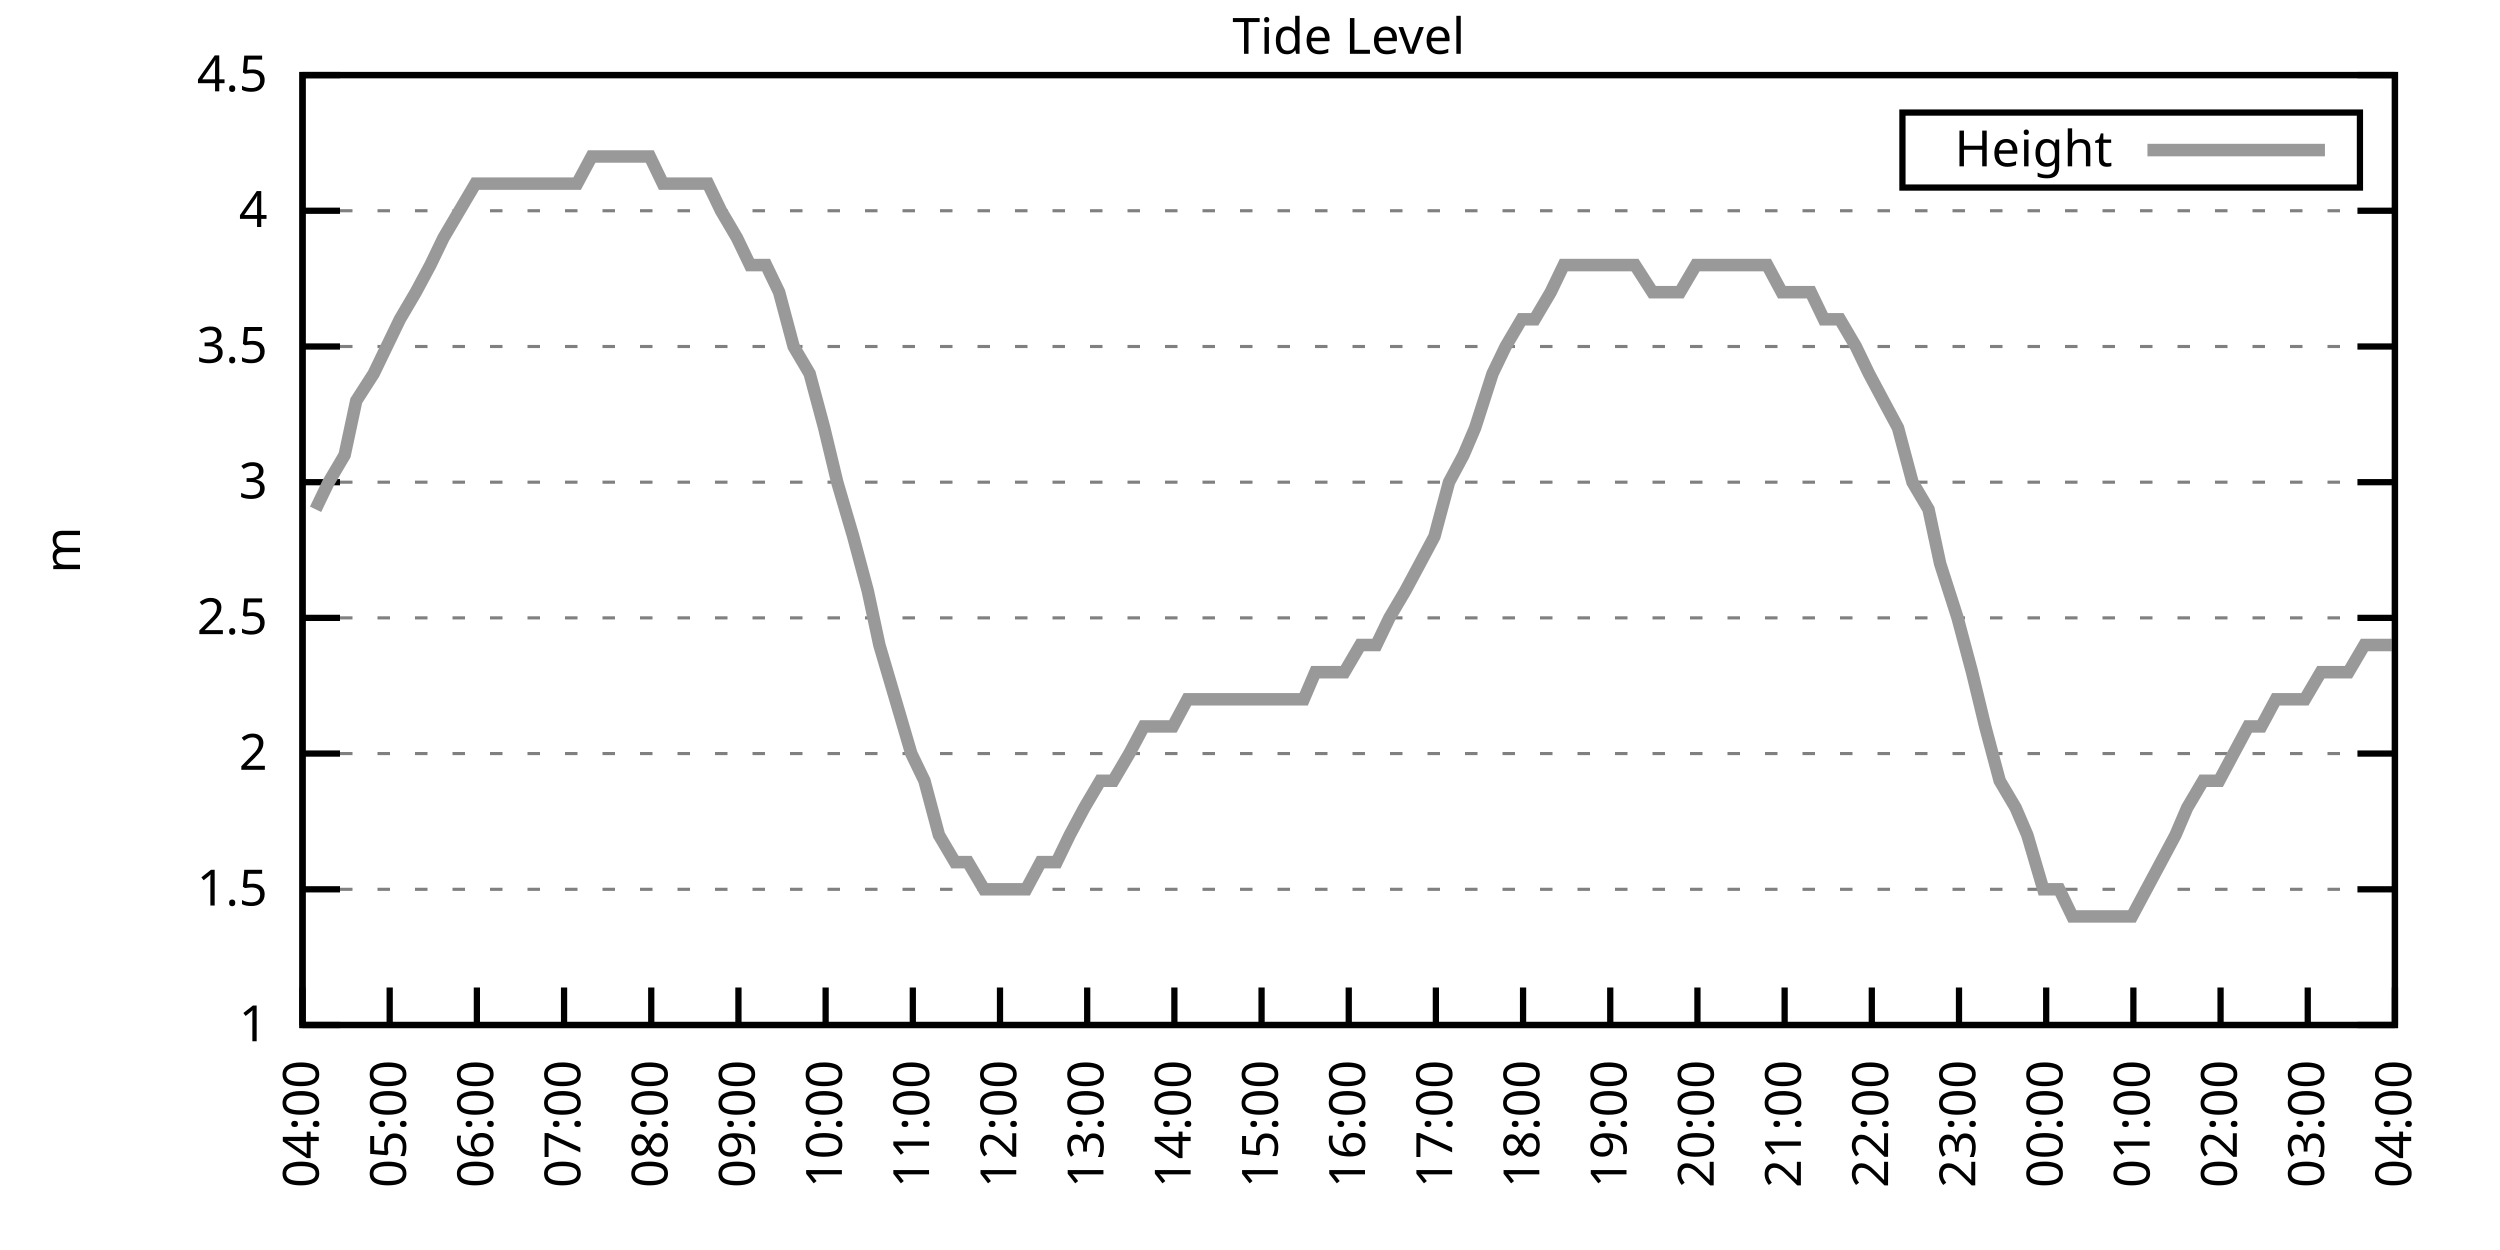
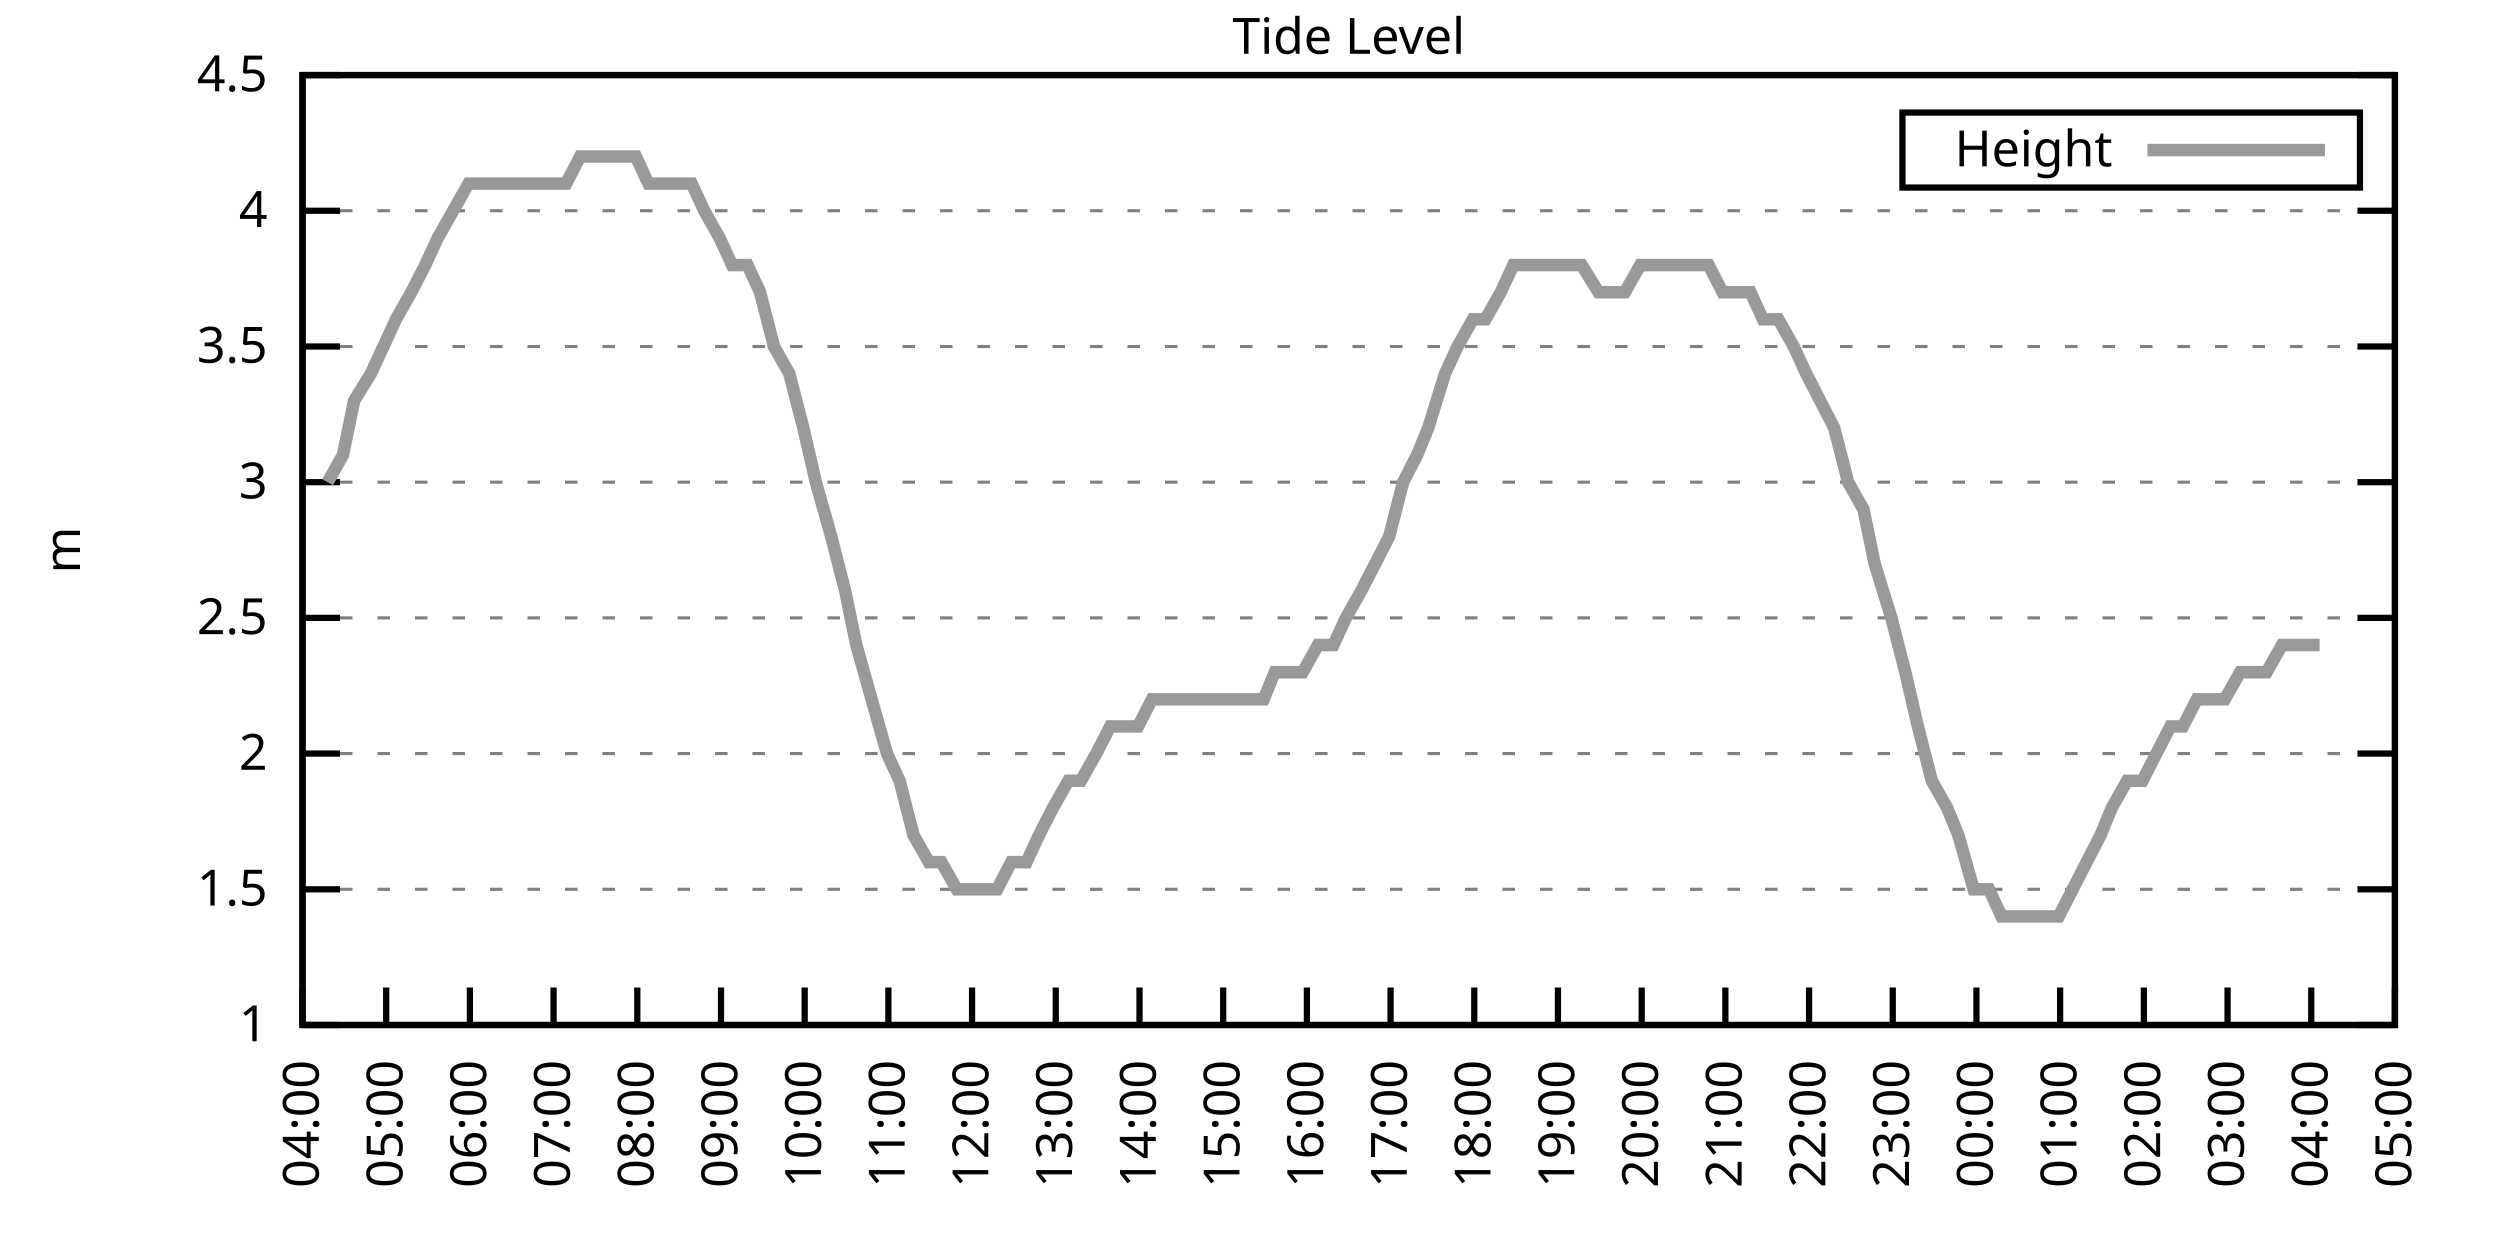
<svg xmlns="http://www.w3.org/2000/svg" xmlns:xlink="http://www.w3.org/1999/xlink" width="400" height="200" viewBox="0 0 400 200">
  <g id="gnuplot_canvas">
    <rect x="0" y="0" width="400" height="200" fill="none" />
    <defs>
      <circle id="gpDot" r="0.5" stroke-width="0.5" stroke="currentColor" />
      <path id="gpPt0" stroke-width="0.333" stroke="currentColor" d="M-1,0 h2 M0,-1 v2" />
      <path id="gpPt1" stroke-width="0.333" stroke="currentColor" d="M-1,-1 L1,1 M1,-1 L-1,1" />
      <path id="gpPt2" stroke-width="0.333" stroke="currentColor" d="M-1,0 L1,0 M0,-1 L0,1 M-1,-1 L1,1 M-1,1 L1,-1" />
      <rect id="gpPt3" stroke-width="0.333" stroke="currentColor" x="-1" y="-1" width="2" height="2" />
      <rect id="gpPt4" stroke-width="0.333" stroke="currentColor" fill="currentColor" x="-1" y="-1" width="2" height="2" />
      <circle id="gpPt5" stroke-width="0.333" stroke="currentColor" cx="0" cy="0" r="1" />
      <use xlink:href="#gpPt5" id="gpPt6" fill="currentColor" stroke="none" />
      <path id="gpPt7" stroke-width="0.333" stroke="currentColor" d="M0,-1.33 L-1.33,0.67 L1.33,0.67 z" />
      <use xlink:href="#gpPt7" id="gpPt8" fill="currentColor" stroke="none" />
      <use xlink:href="#gpPt7" id="gpPt9" stroke="currentColor" transform="rotate(180)" />
      <use xlink:href="#gpPt9" id="gpPt10" fill="currentColor" stroke="none" />
      <use xlink:href="#gpPt3" id="gpPt11" stroke="currentColor" transform="rotate(45)" />
      <use xlink:href="#gpPt11" id="gpPt12" fill="currentColor" stroke="none" />
      <path id="gpPt13" stroke-width="0.333" stroke="currentColor" d="M0,1.330 L1.265,0.411 L0.782,-1.067 L-0.782,-1.076 L-1.265,0.411 z" />
      <use xlink:href="#gpPt13" id="gpPt14" fill="currentColor" stroke="none" />
      <filter id="textbox" filterUnits="objectBoundingBox" x="0" y="0" height="1" width="1">
        <feFlood flood-color="white" flood-opacity="1" result="bgnd" />
        <feComposite in="SourceGraphic" in2="bgnd" operator="atop" />
      </filter>
      <filter id="greybox" filterUnits="objectBoundingBox" x="0" y="0" height="1" width="1">
        <feFlood flood-color="lightgrey" flood-opacity="1" result="grey" />
        <feComposite in="SourceGraphic" in2="grey" operator="atop" />
      </filter>
    </defs>
    <g fill="none" color="white" stroke="currentColor" stroke-width="1.00" stroke-linecap="butt" stroke-linejoin="miter">
</g>
    <g fill="none" color="black" stroke="currentColor" stroke-width="1.00" stroke-linecap="butt" stroke-linejoin="miter">
      <g stroke="none" shape-rendering="crispEdges">
        <polygon fill="rgb(255, 255, 255)" points="48.40,164.00 383.18,164.00 383.18,12.02 48.40,12.02 " />
      </g>
    </g>
    <g fill="none" color="black" stroke="currentColor" stroke-width="1.00" stroke-linecap="butt" stroke-linejoin="miter">
</g>
    <g fill="none" color="black" stroke="black" stroke-width="0.50" stroke-linecap="butt" stroke-linejoin="miter">
</g>
    <g fill="none" color="gray" stroke="currentColor" stroke-width="0.50" stroke-linecap="butt" stroke-linejoin="miter">
      <path stroke="gray" stroke-dasharray="2,4" class="gridline" d="M48.40,164.00 L383.19,164.00  " />
    </g>
    <g fill="none" color="gray" stroke="gray" stroke-width="1.00" stroke-linecap="butt" stroke-linejoin="miter">
</g>
    <g fill="none" color="black" stroke="currentColor" stroke-width="1.00" stroke-linecap="butt" stroke-linejoin="miter">
      <path stroke="black" d="M48.40,164.00 L54.40,164.00 M383.19,164.00 L377.19,164.00  " />
      <g transform="translate(42.80,166.60)" stroke="none" fill="black" font-family="Sans" font-size="8.00" text-anchor="end">
        <text>
          <tspan font-family="Sans"> 1</tspan>
        </text>
      </g>
    </g>
    <g fill="none" color="black" stroke="currentColor" stroke-width="1.00" stroke-linecap="butt" stroke-linejoin="miter">
</g>
    <g fill="none" color="black" stroke="black" stroke-width="0.50" stroke-linecap="butt" stroke-linejoin="miter">
</g>
    <g fill="none" color="gray" stroke="currentColor" stroke-width="0.50" stroke-linecap="butt" stroke-linejoin="miter">
      <path stroke="gray" stroke-dasharray="2,4" class="gridline" d="M48.40,142.29 L383.19,142.29  " />
    </g>
    <g fill="none" color="gray" stroke="gray" stroke-width="1.00" stroke-linecap="butt" stroke-linejoin="miter">
</g>
    <g fill="none" color="black" stroke="currentColor" stroke-width="1.00" stroke-linecap="butt" stroke-linejoin="miter">
      <path stroke="black" d="M48.40,142.29 L54.40,142.29 M383.19,142.29 L377.19,142.29  " />
      <g transform="translate(42.80,144.89)" stroke="none" fill="black" font-family="Sans" font-size="8.00" text-anchor="end">
        <text>
          <tspan font-family="Sans"> 1.5</tspan>
        </text>
      </g>
    </g>
    <g fill="none" color="black" stroke="currentColor" stroke-width="1.00" stroke-linecap="butt" stroke-linejoin="miter">
</g>
    <g fill="none" color="black" stroke="black" stroke-width="0.50" stroke-linecap="butt" stroke-linejoin="miter">
</g>
    <g fill="none" color="gray" stroke="currentColor" stroke-width="0.50" stroke-linecap="butt" stroke-linejoin="miter">
      <path stroke="gray" stroke-dasharray="2,4" class="gridline" d="M48.40,120.57 L383.19,120.57  " />
    </g>
    <g fill="none" color="gray" stroke="gray" stroke-width="1.00" stroke-linecap="butt" stroke-linejoin="miter">
</g>
    <g fill="none" color="black" stroke="currentColor" stroke-width="1.00" stroke-linecap="butt" stroke-linejoin="miter">
      <path stroke="black" d="M48.40,120.57 L54.40,120.57 M383.19,120.57 L377.19,120.57  " />
      <g transform="translate(42.80,123.17)" stroke="none" fill="black" font-family="Sans" font-size="8.00" text-anchor="end">
        <text>
          <tspan font-family="Sans"> 2</tspan>
        </text>
      </g>
    </g>
    <g fill="none" color="black" stroke="currentColor" stroke-width="1.00" stroke-linecap="butt" stroke-linejoin="miter">
</g>
    <g fill="none" color="black" stroke="black" stroke-width="0.50" stroke-linecap="butt" stroke-linejoin="miter">
</g>
    <g fill="none" color="gray" stroke="currentColor" stroke-width="0.50" stroke-linecap="butt" stroke-linejoin="miter">
      <path stroke="gray" stroke-dasharray="2,4" class="gridline" d="M48.40,98.86 L383.19,98.86  " />
    </g>
    <g fill="none" color="gray" stroke="gray" stroke-width="1.00" stroke-linecap="butt" stroke-linejoin="miter">
</g>
    <g fill="none" color="black" stroke="currentColor" stroke-width="1.00" stroke-linecap="butt" stroke-linejoin="miter">
      <path stroke="black" d="M48.40,98.86 L54.40,98.86 M383.19,98.86 L377.19,98.86  " />
      <g transform="translate(42.80,101.46)" stroke="none" fill="black" font-family="Sans" font-size="8.00" text-anchor="end">
        <text>
          <tspan font-family="Sans"> 2.5</tspan>
        </text>
      </g>
    </g>
    <g fill="none" color="black" stroke="currentColor" stroke-width="1.00" stroke-linecap="butt" stroke-linejoin="miter">
</g>
    <g fill="none" color="black" stroke="black" stroke-width="0.50" stroke-linecap="butt" stroke-linejoin="miter">
</g>
    <g fill="none" color="gray" stroke="currentColor" stroke-width="0.50" stroke-linecap="butt" stroke-linejoin="miter">
      <path stroke="gray" stroke-dasharray="2,4" class="gridline" d="M48.40,77.15 L383.19,77.15  " />
    </g>
    <g fill="none" color="gray" stroke="gray" stroke-width="1.00" stroke-linecap="butt" stroke-linejoin="miter">
</g>
    <g fill="none" color="black" stroke="currentColor" stroke-width="1.00" stroke-linecap="butt" stroke-linejoin="miter">
      <path stroke="black" d="M48.40,77.15 L54.40,77.15 M383.19,77.15 L377.19,77.15  " />
      <g transform="translate(42.80,79.75)" stroke="none" fill="black" font-family="Sans" font-size="8.00" text-anchor="end">
        <text>
          <tspan font-family="Sans"> 3</tspan>
        </text>
      </g>
    </g>
    <g fill="none" color="black" stroke="currentColor" stroke-width="1.00" stroke-linecap="butt" stroke-linejoin="miter">
</g>
    <g fill="none" color="black" stroke="black" stroke-width="0.50" stroke-linecap="butt" stroke-linejoin="miter">
</g>
    <g fill="none" color="gray" stroke="currentColor" stroke-width="0.50" stroke-linecap="butt" stroke-linejoin="miter">
      <path stroke="gray" stroke-dasharray="2,4" class="gridline" d="M48.40,55.44 L383.19,55.44  " />
    </g>
    <g fill="none" color="gray" stroke="gray" stroke-width="1.00" stroke-linecap="butt" stroke-linejoin="miter">
</g>
    <g fill="none" color="black" stroke="currentColor" stroke-width="1.00" stroke-linecap="butt" stroke-linejoin="miter">
      <path stroke="black" d="M48.40,55.44 L54.40,55.44 M383.19,55.44 L377.19,55.44  " />
      <g transform="translate(42.80,58.04)" stroke="none" fill="black" font-family="Sans" font-size="8.00" text-anchor="end">
        <text>
          <tspan font-family="Sans"> 3.5</tspan>
        </text>
      </g>
    </g>
    <g fill="none" color="black" stroke="currentColor" stroke-width="1.00" stroke-linecap="butt" stroke-linejoin="miter">
</g>
    <g fill="none" color="black" stroke="black" stroke-width="0.50" stroke-linecap="butt" stroke-linejoin="miter">
</g>
    <g fill="none" color="gray" stroke="currentColor" stroke-width="0.50" stroke-linecap="butt" stroke-linejoin="miter">
      <path stroke="gray" stroke-dasharray="2,4" class="gridline" d="M48.40,33.72 L383.19,33.72  " />
    </g>
    <g fill="none" color="gray" stroke="gray" stroke-width="1.00" stroke-linecap="butt" stroke-linejoin="miter">
</g>
    <g fill="none" color="black" stroke="currentColor" stroke-width="1.00" stroke-linecap="butt" stroke-linejoin="miter">
      <path stroke="black" d="M48.40,33.72 L54.40,33.72 M383.19,33.72 L377.19,33.72  " />
      <g transform="translate(42.80,36.32)" stroke="none" fill="black" font-family="Sans" font-size="8.00" text-anchor="end">
        <text>
          <tspan font-family="Sans"> 4</tspan>
        </text>
      </g>
    </g>
    <g fill="none" color="black" stroke="currentColor" stroke-width="1.00" stroke-linecap="butt" stroke-linejoin="miter">
</g>
    <g fill="none" color="black" stroke="black" stroke-width="0.50" stroke-linecap="butt" stroke-linejoin="miter">
</g>
    <g fill="none" color="gray" stroke="currentColor" stroke-width="0.50" stroke-linecap="butt" stroke-linejoin="miter">
      <path stroke="gray" stroke-dasharray="2,4" class="gridline" d="M48.40,12.01 L383.19,12.01  " />
    </g>
    <g fill="none" color="gray" stroke="gray" stroke-width="1.00" stroke-linecap="butt" stroke-linejoin="miter">
</g>
    <g fill="none" color="black" stroke="currentColor" stroke-width="1.00" stroke-linecap="butt" stroke-linejoin="miter">
      <path stroke="black" d="M48.40,12.01 L54.40,12.01 M383.19,12.01 L377.19,12.01  " />
      <g transform="translate(42.80,14.61)" stroke="none" fill="black" font-family="Sans" font-size="8.00" text-anchor="end">
        <text>
          <tspan font-family="Sans"> 4.5</tspan>
        </text>
      </g>
    </g>
    <g fill="none" color="black" stroke="currentColor" stroke-width="1.00" stroke-linecap="butt" stroke-linejoin="miter">
      <path stroke="black" d="M48.40,164.00 L48.40,158.00  " />
      <g transform="translate(51.00,169.60) rotate(270.00)" stroke="none" fill="black" font-family="Sans" font-size="8.00" text-anchor="end">
        <text>
          <tspan font-family="Sans">04:00</tspan>
        </text>
      </g>
    </g>
    <g fill="none" color="black" stroke="currentColor" stroke-width="1.00" stroke-linecap="butt" stroke-linejoin="miter">
-       <path stroke="black" d="M62.35,164.00 L62.35,158.00  " />
-       <g transform="translate(64.95,169.60) rotate(270.00)" stroke="none" fill="black" font-family="Sans" font-size="8.00" text-anchor="end">
+       <path stroke="black" d="M61.79,164.00 L61.79,158.00  " />
+       <g transform="translate(64.39,169.60) rotate(270.00)" stroke="none" fill="black" font-family="Sans" font-size="8.00" text-anchor="end">
        <text>
          <tspan font-family="Sans">05:00</tspan>
        </text>
      </g>
    </g>
    <g fill="none" color="black" stroke="currentColor" stroke-width="1.00" stroke-linecap="butt" stroke-linejoin="miter">
-       <path stroke="black" d="M76.30,164.00 L76.30,158.00  " />
-       <g transform="translate(78.90,169.60) rotate(270.00)" stroke="none" fill="black" font-family="Sans" font-size="8.00" text-anchor="end">
+       <path stroke="black" d="M75.18,164.00 L75.18,158.00  " />
+       <g transform="translate(77.78,169.60) rotate(270.00)" stroke="none" fill="black" font-family="Sans" font-size="8.00" text-anchor="end">
        <text>
          <tspan font-family="Sans">06:00</tspan>
        </text>
      </g>
    </g>
    <g fill="none" color="black" stroke="currentColor" stroke-width="1.00" stroke-linecap="butt" stroke-linejoin="miter">
-       <path stroke="black" d="M90.25,164.00 L90.25,158.00  " />
-       <g transform="translate(92.85,169.60) rotate(270.00)" stroke="none" fill="black" font-family="Sans" font-size="8.00" text-anchor="end">
+       <path stroke="black" d="M88.57,164.00 L88.57,158.00  " />
+       <g transform="translate(91.17,169.60) rotate(270.00)" stroke="none" fill="black" font-family="Sans" font-size="8.00" text-anchor="end">
        <text>
          <tspan font-family="Sans">07:00</tspan>
        </text>
      </g>
    </g>
    <g fill="none" color="black" stroke="currentColor" stroke-width="1.00" stroke-linecap="butt" stroke-linejoin="miter">
-       <path stroke="black" d="M104.20,164.00 L104.20,158.00  " />
-       <g transform="translate(106.80,169.60) rotate(270.00)" stroke="none" fill="black" font-family="Sans" font-size="8.00" text-anchor="end">
+       <path stroke="black" d="M101.97,164.00 L101.97,158.00  " />
+       <g transform="translate(104.57,169.60) rotate(270.00)" stroke="none" fill="black" font-family="Sans" font-size="8.00" text-anchor="end">
        <text>
          <tspan font-family="Sans">08:00</tspan>
        </text>
      </g>
    </g>
    <g fill="none" color="black" stroke="currentColor" stroke-width="1.00" stroke-linecap="butt" stroke-linejoin="miter">
-       <path stroke="black" d="M118.15,164.00 L118.15,158.00  " />
-       <g transform="translate(120.75,169.60) rotate(270.00)" stroke="none" fill="black" font-family="Sans" font-size="8.00" text-anchor="end">
+       <path stroke="black" d="M115.36,164.00 L115.36,158.00  " />
+       <g transform="translate(117.96,169.60) rotate(270.00)" stroke="none" fill="black" font-family="Sans" font-size="8.00" text-anchor="end">
        <text>
          <tspan font-family="Sans">09:00</tspan>
        </text>
      </g>
    </g>
    <g fill="none" color="black" stroke="currentColor" stroke-width="1.00" stroke-linecap="butt" stroke-linejoin="miter">
-       <path stroke="black" d="M132.10,164.00 L132.10,158.00  " />
-       <g transform="translate(134.70,169.60) rotate(270.00)" stroke="none" fill="black" font-family="Sans" font-size="8.00" text-anchor="end">
+       <path stroke="black" d="M128.75,164.00 L128.75,158.00  " />
+       <g transform="translate(131.35,169.60) rotate(270.00)" stroke="none" fill="black" font-family="Sans" font-size="8.00" text-anchor="end">
        <text>
          <tspan font-family="Sans">10:00</tspan>
        </text>
      </g>
    </g>
    <g fill="none" color="black" stroke="currentColor" stroke-width="1.00" stroke-linecap="butt" stroke-linejoin="miter">
-       <path stroke="black" d="M146.05,164.00 L146.05,158.00  " />
-       <g transform="translate(148.65,169.60) rotate(270.00)" stroke="none" fill="black" font-family="Sans" font-size="8.00" text-anchor="end">
+       <path stroke="black" d="M142.14,164.00 L142.14,158.00  " />
+       <g transform="translate(144.74,169.60) rotate(270.00)" stroke="none" fill="black" font-family="Sans" font-size="8.00" text-anchor="end">
        <text>
          <tspan font-family="Sans">11:00</tspan>
        </text>
      </g>
    </g>
    <g fill="none" color="black" stroke="currentColor" stroke-width="1.00" stroke-linecap="butt" stroke-linejoin="miter">
-       <path stroke="black" d="M160.00,164.00 L160.00,158.00  " />
-       <g transform="translate(162.60,169.60) rotate(270.00)" stroke="none" fill="black" font-family="Sans" font-size="8.00" text-anchor="end">
+       <path stroke="black" d="M155.53,164.00 L155.53,158.00  " />
+       <g transform="translate(158.13,169.60) rotate(270.00)" stroke="none" fill="black" font-family="Sans" font-size="8.00" text-anchor="end">
        <text>
          <tspan font-family="Sans">12:00</tspan>
        </text>
      </g>
    </g>
    <g fill="none" color="black" stroke="currentColor" stroke-width="1.00" stroke-linecap="butt" stroke-linejoin="miter">
-       <path stroke="black" d="M173.95,164.00 L173.95,158.00  " />
-       <g transform="translate(176.55,169.60) rotate(270.00)" stroke="none" fill="black" font-family="Sans" font-size="8.00" text-anchor="end">
+       <path stroke="black" d="M168.92,164.00 L168.92,158.00  " />
+       <g transform="translate(171.52,169.60) rotate(270.00)" stroke="none" fill="black" font-family="Sans" font-size="8.00" text-anchor="end">
        <text>
          <tspan font-family="Sans">13:00</tspan>
        </text>
      </g>
    </g>
    <g fill="none" color="black" stroke="currentColor" stroke-width="1.00" stroke-linecap="butt" stroke-linejoin="miter">
-       <path stroke="black" d="M187.90,164.00 L187.90,158.00  " />
-       <g transform="translate(190.50,169.60) rotate(270.00)" stroke="none" fill="black" font-family="Sans" font-size="8.00" text-anchor="end">
+       <path stroke="black" d="M182.32,164.00 L182.32,158.00  " />
+       <g transform="translate(184.92,169.60) rotate(270.00)" stroke="none" fill="black" font-family="Sans" font-size="8.00" text-anchor="end">
        <text>
          <tspan font-family="Sans">14:00</tspan>
        </text>
      </g>
    </g>
    <g fill="none" color="black" stroke="currentColor" stroke-width="1.00" stroke-linecap="butt" stroke-linejoin="miter">
-       <path stroke="black" d="M201.85,164.00 L201.85,158.00  " />
-       <g transform="translate(204.45,169.60) rotate(270.00)" stroke="none" fill="black" font-family="Sans" font-size="8.00" text-anchor="end">
+       <path stroke="black" d="M195.71,164.00 L195.71,158.00  " />
+       <g transform="translate(198.31,169.60) rotate(270.00)" stroke="none" fill="black" font-family="Sans" font-size="8.00" text-anchor="end">
        <text>
          <tspan font-family="Sans">15:00</tspan>
        </text>
      </g>
    </g>
    <g fill="none" color="black" stroke="currentColor" stroke-width="1.00" stroke-linecap="butt" stroke-linejoin="miter">
-       <path stroke="black" d="M215.80,164.00 L215.80,158.00  " />
-       <g transform="translate(218.40,169.60) rotate(270.00)" stroke="none" fill="black" font-family="Sans" font-size="8.00" text-anchor="end">
+       <path stroke="black" d="M209.10,164.00 L209.10,158.00  " />
+       <g transform="translate(211.70,169.60) rotate(270.00)" stroke="none" fill="black" font-family="Sans" font-size="8.00" text-anchor="end">
        <text>
          <tspan font-family="Sans">16:00</tspan>
        </text>
      </g>
    </g>
    <g fill="none" color="black" stroke="currentColor" stroke-width="1.00" stroke-linecap="butt" stroke-linejoin="miter">
-       <path stroke="black" d="M229.74,164.00 L229.74,158.00  " />
-       <g transform="translate(232.34,169.60) rotate(270.00)" stroke="none" fill="black" font-family="Sans" font-size="8.00" text-anchor="end">
+       <path stroke="black" d="M222.49,164.00 L222.49,158.00  " />
+       <g transform="translate(225.09,169.60) rotate(270.00)" stroke="none" fill="black" font-family="Sans" font-size="8.00" text-anchor="end">
        <text>
          <tspan font-family="Sans">17:00</tspan>
        </text>
      </g>
    </g>
    <g fill="none" color="black" stroke="currentColor" stroke-width="1.00" stroke-linecap="butt" stroke-linejoin="miter">
-       <path stroke="black" d="M243.69,164.00 L243.69,158.00  " />
-       <g transform="translate(246.29,169.60) rotate(270.00)" stroke="none" fill="black" font-family="Sans" font-size="8.00" text-anchor="end">
+       <path stroke="black" d="M235.88,164.00 L235.88,158.00  " />
+       <g transform="translate(238.48,169.60) rotate(270.00)" stroke="none" fill="black" font-family="Sans" font-size="8.00" text-anchor="end">
        <text>
          <tspan font-family="Sans">18:00</tspan>
        </text>
      </g>
    </g>
    <g fill="none" color="black" stroke="currentColor" stroke-width="1.00" stroke-linecap="butt" stroke-linejoin="miter">
-       <path stroke="black" d="M257.64,164.00 L257.64,158.00  " />
-       <g transform="translate(260.24,169.60) rotate(270.00)" stroke="none" fill="black" font-family="Sans" font-size="8.00" text-anchor="end">
+       <path stroke="black" d="M249.27,164.00 L249.27,158.00  " />
+       <g transform="translate(251.87,169.60) rotate(270.00)" stroke="none" fill="black" font-family="Sans" font-size="8.00" text-anchor="end">
        <text>
          <tspan font-family="Sans">19:00</tspan>
        </text>
      </g>
    </g>
    <g fill="none" color="black" stroke="currentColor" stroke-width="1.00" stroke-linecap="butt" stroke-linejoin="miter">
-       <path stroke="black" d="M271.59,164.00 L271.59,158.00  " />
-       <g transform="translate(274.19,169.60) rotate(270.00)" stroke="none" fill="black" font-family="Sans" font-size="8.00" text-anchor="end">
+       <path stroke="black" d="M262.67,164.00 L262.67,158.00  " />
+       <g transform="translate(265.27,169.60) rotate(270.00)" stroke="none" fill="black" font-family="Sans" font-size="8.00" text-anchor="end">
        <text>
          <tspan font-family="Sans">20:00</tspan>
        </text>
      </g>
    </g>
    <g fill="none" color="black" stroke="currentColor" stroke-width="1.00" stroke-linecap="butt" stroke-linejoin="miter">
-       <path stroke="black" d="M285.54,164.00 L285.54,158.00  " />
-       <g transform="translate(288.14,169.60) rotate(270.00)" stroke="none" fill="black" font-family="Sans" font-size="8.00" text-anchor="end">
+       <path stroke="black" d="M276.06,164.00 L276.06,158.00  " />
+       <g transform="translate(278.66,169.60) rotate(270.00)" stroke="none" fill="black" font-family="Sans" font-size="8.00" text-anchor="end">
        <text>
          <tspan font-family="Sans">21:00</tspan>
        </text>
      </g>
    </g>
    <g fill="none" color="black" stroke="currentColor" stroke-width="1.00" stroke-linecap="butt" stroke-linejoin="miter">
-       <path stroke="black" d="M299.49,164.00 L299.49,158.00  " />
-       <g transform="translate(302.09,169.60) rotate(270.00)" stroke="none" fill="black" font-family="Sans" font-size="8.00" text-anchor="end">
+       <path stroke="black" d="M289.45,164.00 L289.45,158.00  " />
+       <g transform="translate(292.05,169.60) rotate(270.00)" stroke="none" fill="black" font-family="Sans" font-size="8.00" text-anchor="end">
        <text>
          <tspan font-family="Sans">22:00</tspan>
        </text>
      </g>
    </g>
    <g fill="none" color="black" stroke="currentColor" stroke-width="1.00" stroke-linecap="butt" stroke-linejoin="miter">
-       <path stroke="black" d="M313.44,164.00 L313.44,158.00  " />
-       <g transform="translate(316.04,169.60) rotate(270.00)" stroke="none" fill="black" font-family="Sans" font-size="8.00" text-anchor="end">
+       <path stroke="black" d="M302.84,164.00 L302.84,158.00  " />
+       <g transform="translate(305.44,169.60) rotate(270.00)" stroke="none" fill="black" font-family="Sans" font-size="8.00" text-anchor="end">
        <text>
          <tspan font-family="Sans">23:00</tspan>
        </text>
      </g>
    </g>
    <g fill="none" color="black" stroke="currentColor" stroke-width="1.00" stroke-linecap="butt" stroke-linejoin="miter">
-       <path stroke="black" d="M327.39,164.00 L327.39,158.00  " />
-       <g transform="translate(329.99,169.60) rotate(270.00)" stroke="none" fill="black" font-family="Sans" font-size="8.00" text-anchor="end">
+       <path stroke="black" d="M316.23,164.00 L316.23,158.00  " />
+       <g transform="translate(318.83,169.60) rotate(270.00)" stroke="none" fill="black" font-family="Sans" font-size="8.00" text-anchor="end">
        <text>
          <tspan font-family="Sans">00:00</tspan>
        </text>
      </g>
    </g>
    <g fill="none" color="black" stroke="currentColor" stroke-width="1.00" stroke-linecap="butt" stroke-linejoin="miter">
-       <path stroke="black" d="M341.34,164.00 L341.34,158.00  " />
-       <g transform="translate(343.94,169.60) rotate(270.00)" stroke="none" fill="black" font-family="Sans" font-size="8.00" text-anchor="end">
+       <path stroke="black" d="M329.62,164.00 L329.62,158.00  " />
+       <g transform="translate(332.22,169.60) rotate(270.00)" stroke="none" fill="black" font-family="Sans" font-size="8.00" text-anchor="end">
        <text>
          <tspan font-family="Sans">01:00</tspan>
        </text>
      </g>
    </g>
    <g fill="none" color="black" stroke="currentColor" stroke-width="1.00" stroke-linecap="butt" stroke-linejoin="miter">
-       <path stroke="black" d="M355.29,164.00 L355.29,158.00  " />
-       <g transform="translate(357.89,169.60) rotate(270.00)" stroke="none" fill="black" font-family="Sans" font-size="8.00" text-anchor="end">
+       <path stroke="black" d="M343.02,164.00 L343.02,158.00  " />
+       <g transform="translate(345.62,169.60) rotate(270.00)" stroke="none" fill="black" font-family="Sans" font-size="8.00" text-anchor="end">
        <text>
          <tspan font-family="Sans">02:00</tspan>
        </text>
      </g>
    </g>
    <g fill="none" color="black" stroke="currentColor" stroke-width="1.00" stroke-linecap="butt" stroke-linejoin="miter">
-       <path stroke="black" d="M369.24,164.00 L369.24,158.00  " />
-       <g transform="translate(371.84,169.60) rotate(270.00)" stroke="none" fill="black" font-family="Sans" font-size="8.00" text-anchor="end">
+       <path stroke="black" d="M356.41,164.00 L356.41,158.00  " />
+       <g transform="translate(359.01,169.60) rotate(270.00)" stroke="none" fill="black" font-family="Sans" font-size="8.00" text-anchor="end">
        <text>
          <tspan font-family="Sans">03:00</tspan>
+         </text>
+       </g>
+     </g>
+     <g fill="none" color="black" stroke="currentColor" stroke-width="1.00" stroke-linecap="butt" stroke-linejoin="miter">
+       <path stroke="black" d="M369.80,164.00 L369.80,158.00  " />
+       <g transform="translate(372.40,169.60) rotate(270.00)" stroke="none" fill="black" font-family="Sans" font-size="8.00" text-anchor="end">
+         <text>
+           <tspan font-family="Sans">04:00</tspan>
        </text>
      </g>
    </g>
    <g fill="none" color="black" stroke="currentColor" stroke-width="1.00" stroke-linecap="butt" stroke-linejoin="miter">
      <path stroke="black" d="M383.19,164.00 L383.19,158.00  " />
      <g transform="translate(385.79,169.60) rotate(270.00)" stroke="none" fill="black" font-family="Sans" font-size="8.00" text-anchor="end">
        <text>
-           <tspan font-family="Sans">04:00</tspan>
+           <tspan font-family="Sans">05:00</tspan>
        </text>
      </g>
    </g>
    <g fill="none" color="black" stroke="currentColor" stroke-width="1.00" stroke-linecap="butt" stroke-linejoin="miter">
</g>
    <g fill="none" color="black" stroke="currentColor" stroke-width="1.00" stroke-linecap="butt" stroke-linejoin="miter">
      <path stroke="black" d="M48.40,12.01 L48.40,164.00 L383.19,164.00 L383.19,12.01 L48.40,12.01 Z  " />
    </g>
    <g fill="none" color="black" stroke="currentColor" stroke-width="1.00" stroke-linecap="butt" stroke-linejoin="miter">
</g>
    <g fill="none" color="black" stroke="currentColor" stroke-width="1.00" stroke-linecap="butt" stroke-linejoin="miter">
      <path stroke="black" d="M304.39,30.01 L304.39,18.01 L377.59,18.01 L377.59,30.01 L304.39,30.01 Z  " />
    </g>
    <g id="Tide_level_plot_1">
      <g fill="none" color="white" stroke="black" stroke-width="2.00" stroke-linecap="butt" stroke-linejoin="miter">
</g>
      <g fill="none" color="black" stroke="currentColor" stroke-width="2.00" stroke-linecap="butt" stroke-linejoin="miter">
        <g transform="translate(337.99,26.61)" stroke="none" fill="black" font-family="Sans" font-size="8.00" text-anchor="end">
          <text>
            <tspan font-family="Sans">Height</tspan>
          </text>
        </g>
      </g>
      <g fill="none" color="black" stroke="currentColor" stroke-width="2.00" stroke-linecap="butt" stroke-linejoin="miter">
-         <path stroke="rgb(153, 153, 153)" d="M343.59,24.01 L371.99,24.01 M50.49,81.49 L52.58,77.15 L55.14,72.81 L57.00,64.12 L59.79,59.78 L61.88,55.44   L63.98,51.09 L66.53,46.75 L68.86,42.41 L70.95,38.07 L73.51,33.72 L76.07,29.38 L78.39,29.38 L80.72,29.38   L83.04,29.38 L85.37,29.38 L87.46,29.38 L89.78,29.38 L92.34,29.38 L94.67,25.04 L96.99,25.04 L99.08,25.04   L101.41,25.04 L103.97,25.04 L106.06,29.38 L108.62,29.38 L110.71,29.38 L113.27,29.38 L115.36,33.72 L117.92,38.07   L120.01,42.41 L122.57,42.41 L124.66,46.75 L126.98,55.44 L129.54,59.78 L131.87,68.46 L133.96,77.15 L136.51,85.83   L138.84,94.52 L140.70,103.20 L143.26,111.89 L145.81,120.57 L147.91,124.92 L150.23,133.60 L152.79,137.94 L154.88,137.94   L157.44,142.29 L159.76,142.29 L162.09,142.29 L164.18,142.29 L166.51,137.94 L169.06,137.94 L171.16,133.60 L173.48,129.26   L176.04,124.92 L178.13,124.92 L180.69,120.57 L183.01,116.23 L184.87,116.23 L187.66,116.23 L189.99,111.89 L192.31,111.89   L194.41,111.89 L196.96,111.89 L199.06,111.89 L201.38,111.89 L203.94,111.89 L206.03,111.89 L208.59,111.89 L210.45,107.55   L213.24,107.55 L215.10,107.55 L217.65,103.20 L220.21,103.20 L222.30,98.86 L224.86,94.52 L227.19,90.18 L229.51,85.83   L231.84,77.15 L234.16,72.81 L236.02,68.46 L238.81,59.78 L240.90,55.44 L243.46,51.09 L245.55,51.09 L248.11,46.75   L250.20,42.41 L252.53,42.41 L254.85,42.41 L257.41,42.41 L259.74,42.41 L261.60,42.41 L264.39,46.75 L266.71,46.75   L268.80,46.75 L271.36,42.41 L273.22,42.41 L276.01,42.41 L278.10,42.41 L280.66,42.41 L282.75,42.41 L285.08,46.75   L287.40,46.75 L289.73,46.75 L291.82,51.09 L294.38,51.09 L296.94,55.44 L299.03,59.78 L301.35,64.12 L303.68,68.46   L306.00,77.15 L308.56,81.49 L310.42,90.18 L313.21,98.86 L315.53,107.55 L317.63,116.23 L319.95,124.92 L322.51,129.26   L324.37,133.60 L326.93,142.29 L329.48,142.29 L331.58,146.63 L333.67,146.63 L336.46,146.63 L338.78,146.63 L341.11,146.63   L343.43,142.29 L345.76,137.94 L348.08,133.60 L349.94,129.26 L352.50,124.92 L355.06,124.92 L357.38,120.57 L359.71,116.23   L361.80,116.23 L364.13,111.89 L366.45,111.89 L368.78,111.89 L371.33,107.55 L373.43,107.55 L375.75,107.55 L378.31,103.20   L380.40,103.20 L382.73,103.20  " />
+         <path stroke="rgb(153, 153, 153)" d="M343.59,24.01 L371.99,24.01 M52.42,77.15 L54.87,72.81 L56.66,64.12 L59.34,59.78 L61.35,55.44 L63.35,51.09   L65.81,46.75 L68.04,42.41 L70.05,38.07 L72.50,33.72 L74.96,29.38 L77.19,29.38 L79.42,29.38 L81.66,29.38   L83.89,29.38 L85.90,29.38 L88.13,29.38 L90.58,29.38 L92.82,25.04 L95.05,25.04 L97.06,25.04 L99.29,25.04   L101.74,25.04 L103.75,29.38 L106.21,29.38 L108.22,29.38 L110.67,29.38 L112.68,33.72 L115.13,38.07 L117.14,42.41   L119.60,42.41 L121.61,46.75 L123.84,55.44 L126.29,59.78 L128.53,68.46 L130.54,77.15 L132.99,85.83 L135.22,94.52   L137.01,103.20 L139.46,111.89 L141.92,120.57 L143.93,124.92 L146.16,133.60 L148.61,137.94 L150.62,137.94 L153.08,142.29   L155.31,142.29 L157.54,142.29 L159.55,142.29 L161.78,137.94 L164.24,137.94 L166.25,133.60 L168.48,129.26 L170.93,124.92   L172.94,124.92 L175.40,120.57 L177.63,116.23 L179.41,116.23 L182.09,116.23 L184.32,111.89 L186.56,111.89 L188.57,111.89   L191.02,111.89 L193.03,111.89 L195.26,111.89 L197.72,111.89 L199.73,111.89 L202.18,111.89 L203.97,107.55 L206.64,107.55   L208.43,107.55 L210.88,103.20 L213.34,103.20 L215.35,98.86 L217.80,94.52 L220.04,90.18 L222.27,85.83 L224.50,77.15   L226.73,72.81 L228.52,68.46 L231.20,59.78 L233.20,55.44 L235.66,51.09 L237.67,51.09 L240.12,46.75 L242.13,42.41   L244.36,42.41 L246.60,42.41 L249.05,42.41 L251.28,42.41 L253.07,42.41 L255.75,46.75 L257.98,46.75 L259.99,46.75   L262.44,42.41 L264.23,42.41 L266.91,42.41 L268.92,42.41 L271.37,42.41 L273.38,42.41 L275.61,46.75 L277.84,46.75   L280.07,46.75 L282.08,51.09 L284.54,51.09 L286.99,55.44 L289.00,59.78 L291.23,64.12 L293.47,68.46 L295.70,77.15   L298.15,81.49 L299.94,90.18 L302.62,98.86 L304.85,107.55 L306.86,116.23 L309.09,124.92 L311.54,129.26 L313.33,133.60   L315.79,142.29 L318.24,142.29 L320.25,146.63 L322.26,146.63 L324.94,146.63 L327.17,146.63 L329.40,146.63 L331.63,142.29   L333.86,137.94 L336.10,133.60 L337.88,129.26 L340.34,124.92 L342.79,124.92 L345.02,120.57 L347.26,116.23 L349.26,116.23   L351.50,111.89 L353.73,111.89 L355.96,111.89 L358.42,107.55 L360.42,107.55 L362.66,107.55 L365.11,103.20 L367.12,103.20   L369.35,103.20 L371.14,103.20  " />
      </g>
    </g>
    <g fill="none" color="black" stroke="currentColor" stroke-width="2.00" stroke-linecap="butt" stroke-linejoin="miter">
</g>
    <g fill="none" color="black" stroke="black" stroke-width="1.00" stroke-linecap="butt" stroke-linejoin="miter">
</g>
    <g fill="none" color="black" stroke="currentColor" stroke-width="1.00" stroke-linecap="butt" stroke-linejoin="miter">
      <path stroke="black" d="M48.40,12.01 L48.40,164.00 L383.19,164.00 L383.19,12.01 L48.40,12.01 Z  " />
      <g transform="translate(12.80,88.01) rotate(270.00)" stroke="none" fill="black" font-family="Sans" font-size="8.00" text-anchor="middle">
        <text>
          <tspan font-family="Sans">m</tspan>
        </text>
      </g>
    </g>
    <g fill="none" color="black" stroke="currentColor" stroke-width="1.00" stroke-linecap="butt" stroke-linejoin="miter">
</g>
    <g fill="none" color="black" stroke="currentColor" stroke-width="1.00" stroke-linecap="butt" stroke-linejoin="miter">
      <g transform="translate(215.79,8.61)" stroke="none" fill="black" font-family="Sans" font-size="8.00" text-anchor="middle">
        <text>
          <tspan font-family="Sans">Tide Level</tspan>
        </text>
      </g>
    </g>
    <g fill="none" color="black" stroke="currentColor" stroke-width="1.00" stroke-linecap="butt" stroke-linejoin="miter">
</g>
  </g>
</svg>
